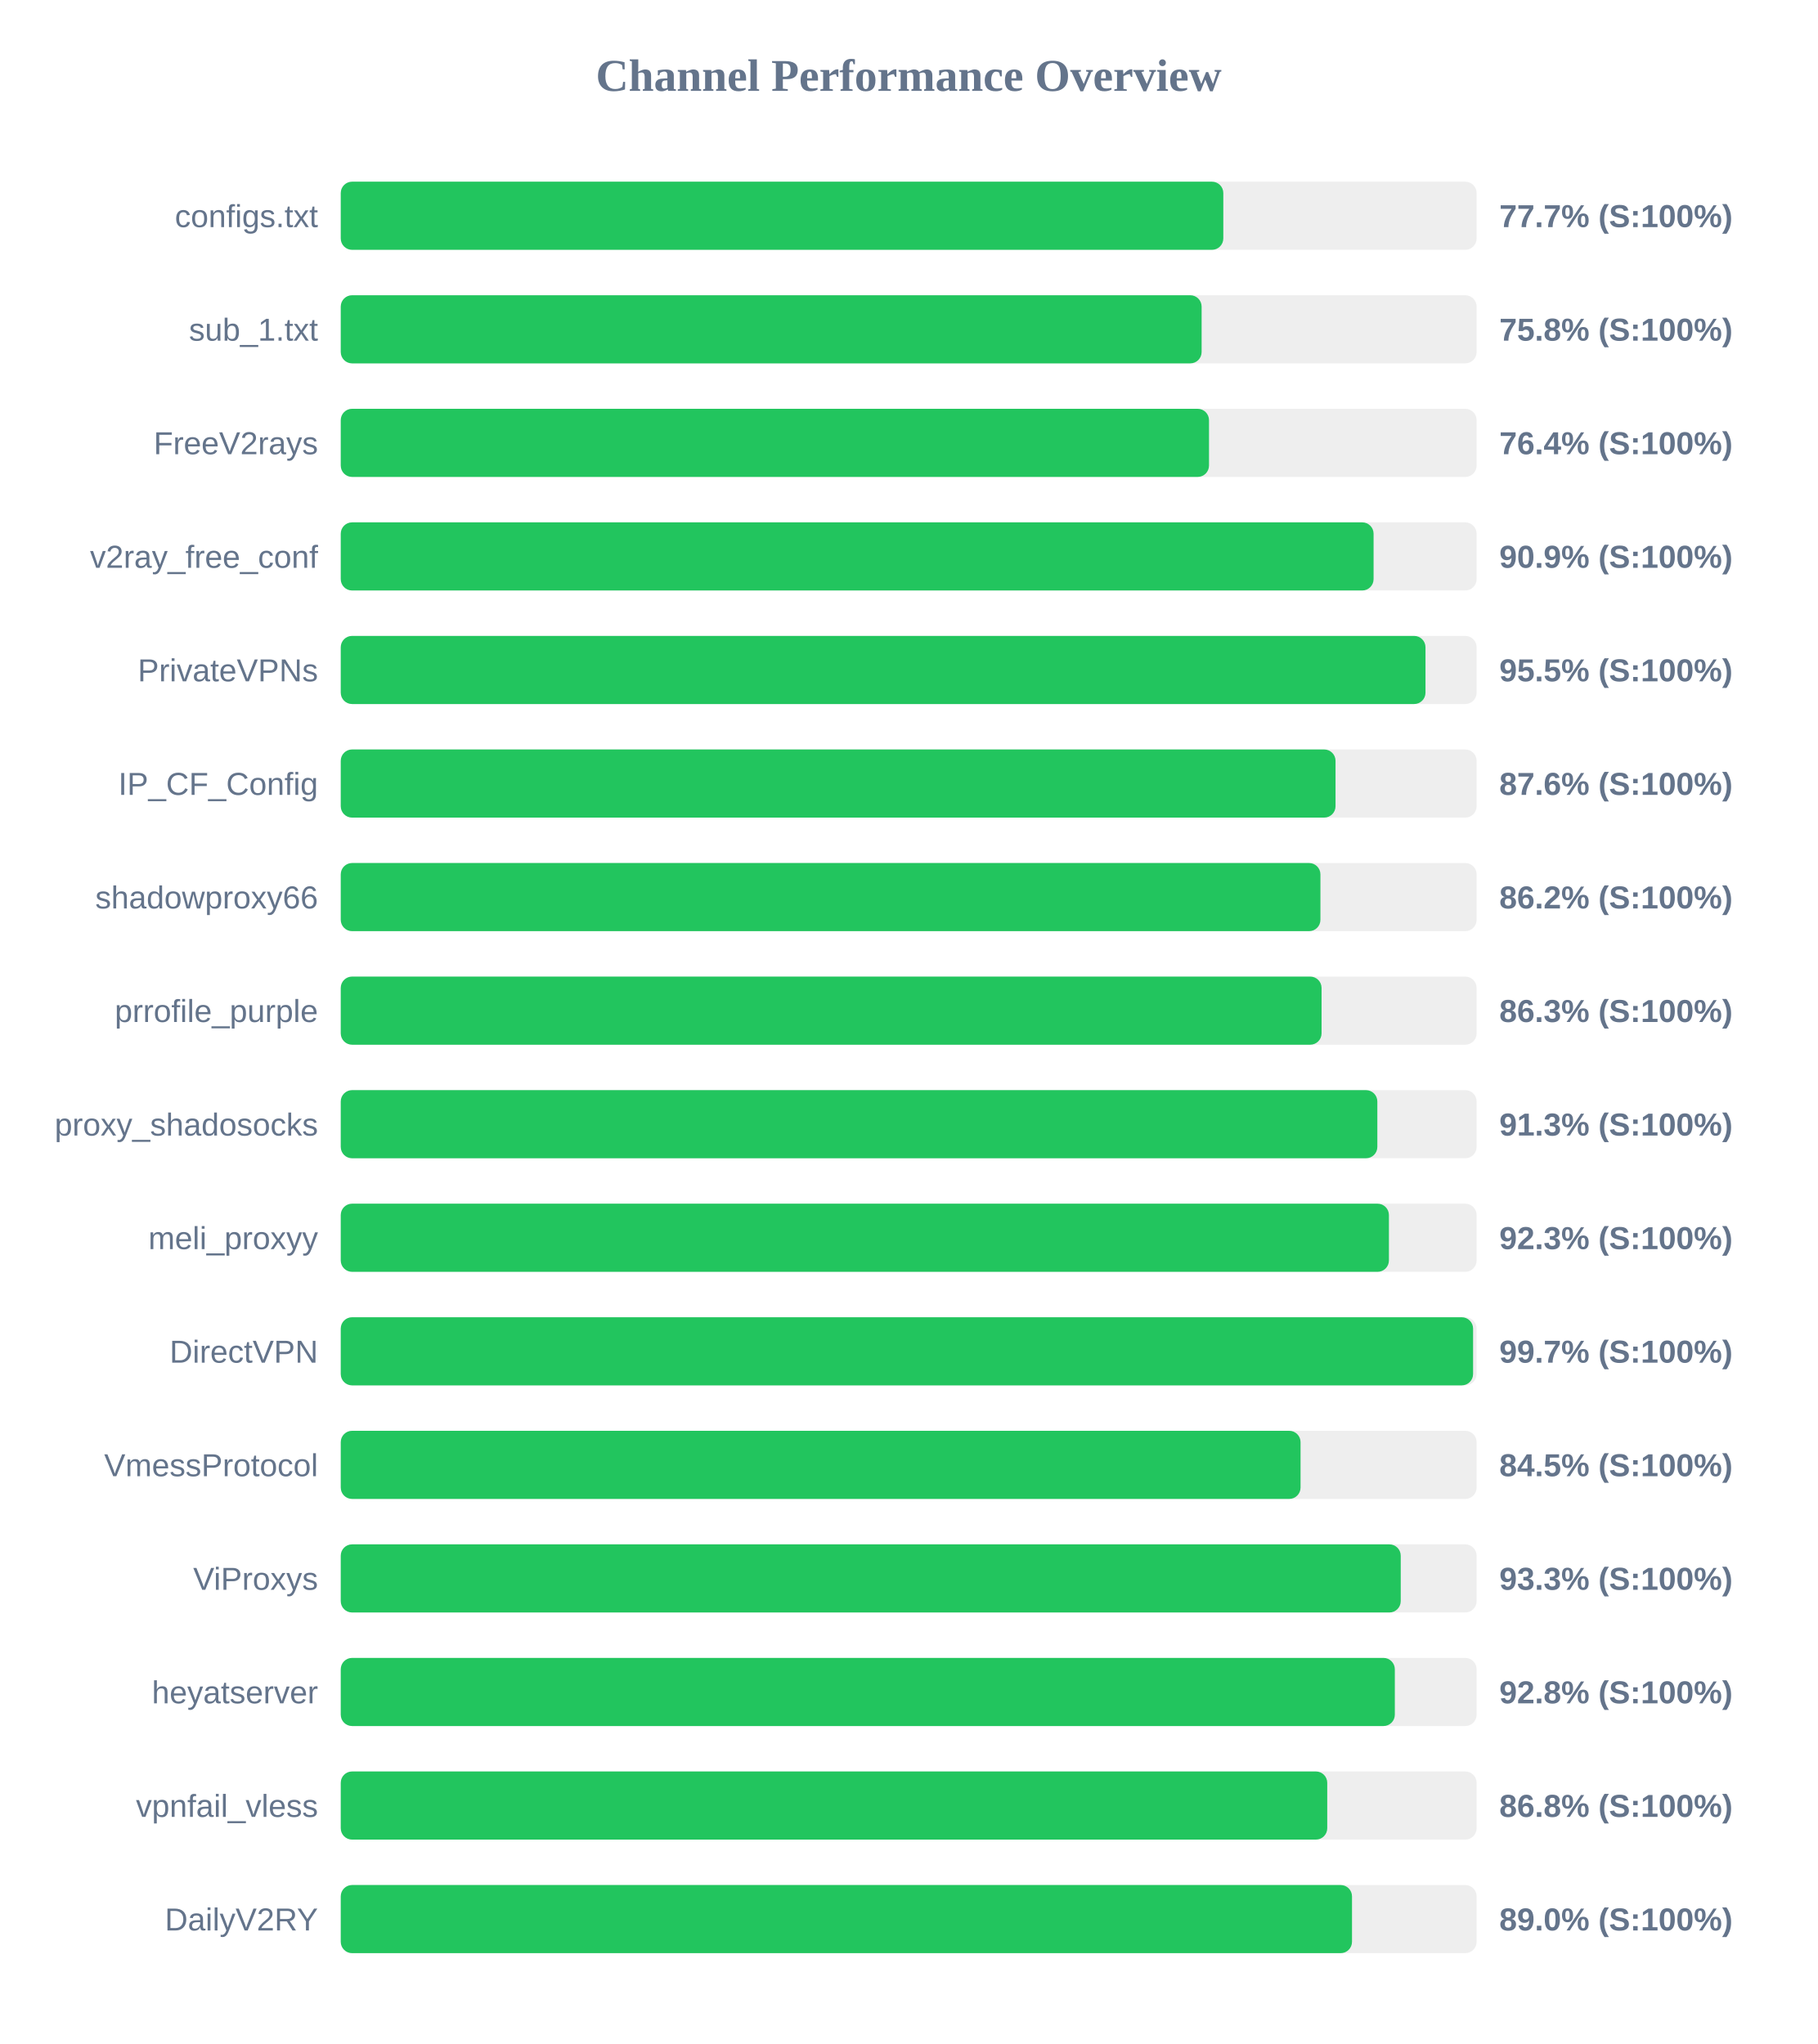
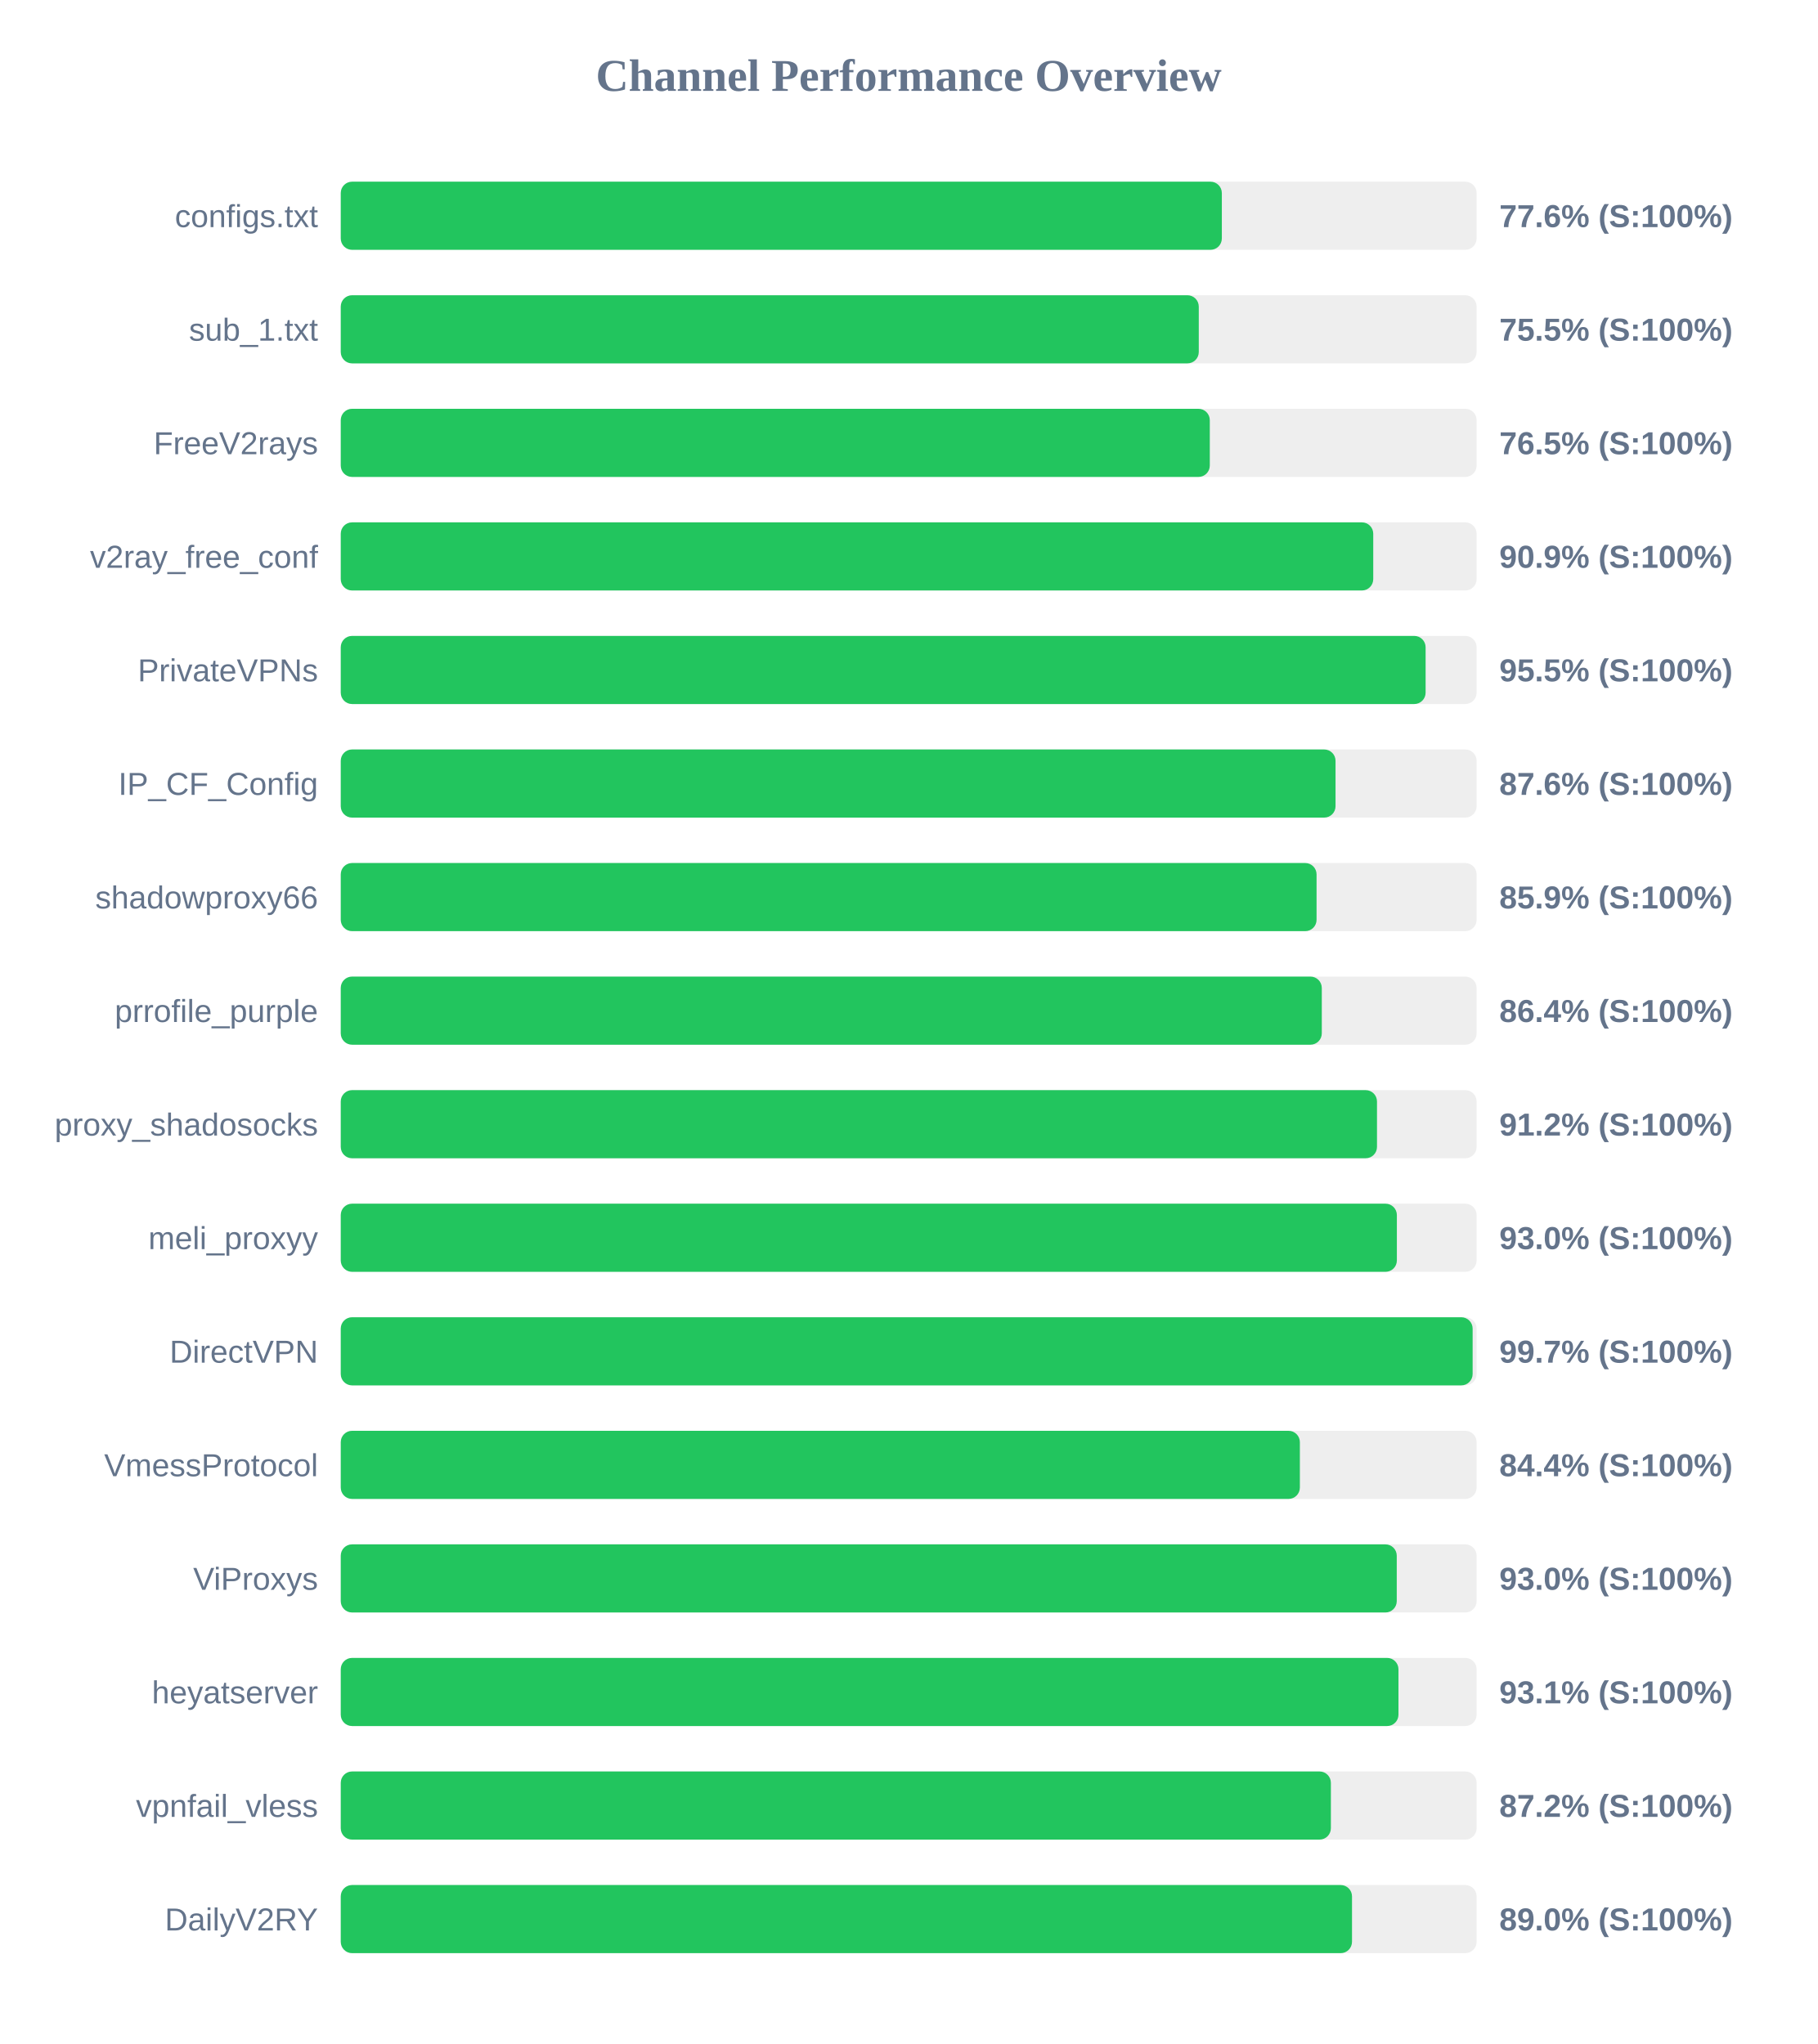
<svg xmlns="http://www.w3.org/2000/svg" width="800" height="900" version="1.1">
  <style>
        .row { font: 14px Arial; fill: #64748b; }
        .score { font: bold 14px Arial; fill: #64748b; }
    </style>
  <text x="400" y="40" text-anchor="middle" font-size="20px" font-weight="bold" fill="#64748b">Channel Performance Overview</text>
  <rect x="150" y="80" width="500" height="30" fill="#eee" rx="5" />
-   <rect x="150" y="80" width="388.5" height="30" fill="#22c55e" rx="5" />
+   <rect x="150" y="80" width="387.85" height="30" fill="#22c55e" rx="5" />
  <text x="140" y="100" text-anchor="end" class="row">configs.txt</text>
-   <text x="660" y="100" text-anchor="start" class="score">77.7% (S:100%)</text>
+   <text x="660" y="100" text-anchor="start" class="score">77.6% (S:100%)</text>
  <rect x="150" y="130" width="500" height="30" fill="#eee" rx="5" />
-   <rect x="150" y="130" width="378.95" height="30" fill="#22c55e" rx="5" />
+   <rect x="150" y="130" width="377.7" height="30" fill="#22c55e" rx="5" />
  <text x="140" y="150" text-anchor="end" class="row">sub_1.txt</text>
-   <text x="660" y="150" text-anchor="start" class="score">75.8% (S:100%)</text>
+   <text x="660" y="150" text-anchor="start" class="score">75.5% (S:100%)</text>
  <rect x="150" y="180" width="500" height="30" fill="#eee" rx="5" />
-   <rect x="150" y="180" width="382.2" height="30" fill="#22c55e" rx="5" />
+   <rect x="150" y="180" width="382.55" height="30" fill="#22c55e" rx="5" />
  <text x="140" y="200" text-anchor="end" class="row">FreeV2rays</text>
-   <text x="660" y="200" text-anchor="start" class="score">76.4% (S:100%)</text>
+   <text x="660" y="200" text-anchor="start" class="score">76.5% (S:100%)</text>
  <rect x="150" y="230" width="500" height="30" fill="#eee" rx="5" />
-   <rect x="150" y="230" width="454.65" height="30" fill="#22c55e" rx="5" />
+   <rect x="150" y="230" width="454.5" height="30" fill="#22c55e" rx="5" />
  <text x="140" y="250" text-anchor="end" class="row">v2ray_free_conf</text>
  <text x="660" y="250" text-anchor="start" class="score">90.9% (S:100%)</text>
  <rect x="150" y="280" width="500" height="30" fill="#eee" rx="5" />
-   <rect x="150" y="280" width="477.5" height="30" fill="#22c55e" rx="5" />
+   <rect x="150" y="280" width="477.55" height="30" fill="#22c55e" rx="5" />
  <text x="140" y="300" text-anchor="end" class="row">PrivateVPNs</text>
  <text x="660" y="300" text-anchor="start" class="score">95.5% (S:100%)</text>
  <rect x="150" y="330" width="500" height="30" fill="#eee" rx="5" />
  <rect x="150" y="330" width="437.9" height="30" fill="#22c55e" rx="5" />
  <text x="140" y="350" text-anchor="end" class="row">IP_CF_Config</text>
  <text x="660" y="350" text-anchor="start" class="score">87.6% (S:100%)</text>
  <rect x="150" y="380" width="500" height="30" fill="#eee" rx="5" />
-   <rect x="150" y="380" width="431.25" height="30" fill="#22c55e" rx="5" />
+   <rect x="150" y="380" width="429.55" height="30" fill="#22c55e" rx="5" />
  <text x="140" y="400" text-anchor="end" class="row">shadowproxy66</text>
-   <text x="660" y="400" text-anchor="start" class="score">86.2% (S:100%)</text>
+   <text x="660" y="400" text-anchor="start" class="score">85.9% (S:100%)</text>
  <rect x="150" y="430" width="500" height="30" fill="#eee" rx="5" />
-   <rect x="150" y="430" width="431.75" height="30" fill="#22c55e" rx="5" />
+   <rect x="150" y="430" width="431.85" height="30" fill="#22c55e" rx="5" />
  <text x="140" y="450" text-anchor="end" class="row">prrofile_purple</text>
-   <text x="660" y="450" text-anchor="start" class="score">86.3% (S:100%)</text>
+   <text x="660" y="450" text-anchor="start" class="score">86.4% (S:100%)</text>
  <rect x="150" y="480" width="500" height="30" fill="#eee" rx="5" />
-   <rect x="150" y="480" width="456.3" height="30" fill="#22c55e" rx="5" />
+   <rect x="150" y="480" width="456.15" height="30" fill="#22c55e" rx="5" />
  <text x="140" y="500" text-anchor="end" class="row">proxy_shadosocks</text>
-   <text x="660" y="500" text-anchor="start" class="score">91.3% (S:100%)</text>
+   <text x="660" y="500" text-anchor="start" class="score">91.2% (S:100%)</text>
  <rect x="150" y="530" width="500" height="30" fill="#eee" rx="5" />
-   <rect x="150" y="530" width="461.4" height="30" fill="#22c55e" rx="5" />
+   <rect x="150" y="530" width="464.9" height="30" fill="#22c55e" rx="5" />
  <text x="140" y="550" text-anchor="end" class="row">meli_proxyy</text>
-   <text x="660" y="550" text-anchor="start" class="score">92.3% (S:100%)</text>
+   <text x="660" y="550" text-anchor="start" class="score">93.0% (S:100%)</text>
  <rect x="150" y="580" width="500" height="30" fill="#eee" rx="5" />
-   <rect x="150" y="580" width="498.45" height="30" fill="#22c55e" rx="5" />
+   <rect x="150" y="580" width="498.25" height="30" fill="#22c55e" rx="5" />
  <text x="140" y="600" text-anchor="end" class="row">DirectVPN</text>
  <text x="660" y="600" text-anchor="start" class="score">99.7% (S:100%)</text>
  <rect x="150" y="630" width="500" height="30" fill="#eee" rx="5" />
-   <rect x="150" y="630" width="422.5" height="30" fill="#22c55e" rx="5" />
+   <rect x="150" y="630" width="422.2" height="30" fill="#22c55e" rx="5" />
  <text x="140" y="650" text-anchor="end" class="row">VmessProtocol</text>
-   <text x="660" y="650" text-anchor="start" class="score">84.5% (S:100%)</text>
+   <text x="660" y="650" text-anchor="start" class="score">84.4% (S:100%)</text>
  <rect x="150" y="680" width="500" height="30" fill="#eee" rx="5" />
-   <rect x="150" y="680" width="466.6" height="30" fill="#22c55e" rx="5" />
+   <rect x="150" y="680" width="464.85" height="30" fill="#22c55e" rx="5" />
  <text x="140" y="700" text-anchor="end" class="row">ViProxys</text>
-   <text x="660" y="700" text-anchor="start" class="score">93.3% (S:100%)</text>
+   <text x="660" y="700" text-anchor="start" class="score">93.0% (S:100%)</text>
  <rect x="150" y="730" width="500" height="30" fill="#eee" rx="5" />
-   <rect x="150" y="730" width="464.0" height="30" fill="#22c55e" rx="5" />
+   <rect x="150" y="730" width="465.6" height="30" fill="#22c55e" rx="5" />
  <text x="140" y="750" text-anchor="end" class="row">heyatserver</text>
-   <text x="660" y="750" text-anchor="start" class="score">92.8% (S:100%)</text>
+   <text x="660" y="750" text-anchor="start" class="score">93.1% (S:100%)</text>
  <rect x="150" y="780" width="500" height="30" fill="#eee" rx="5" />
-   <rect x="150" y="780" width="434.25" height="30" fill="#22c55e" rx="5" />
+   <rect x="150" y="780" width="435.85" height="30" fill="#22c55e" rx="5" />
  <text x="140" y="800" text-anchor="end" class="row">vpnfail_vless</text>
-   <text x="660" y="800" text-anchor="start" class="score">86.8% (S:100%)</text>
+   <text x="660" y="800" text-anchor="start" class="score">87.2% (S:100%)</text>
  <rect x="150" y="830" width="500" height="30" fill="#eee" rx="5" />
  <rect x="150" y="830" width="445.15" height="30" fill="#22c55e" rx="5" />
  <text x="140" y="850" text-anchor="end" class="row">DailyV2RY</text>
  <text x="660" y="850" text-anchor="start" class="score">89.0% (S:100%)</text>
</svg>
